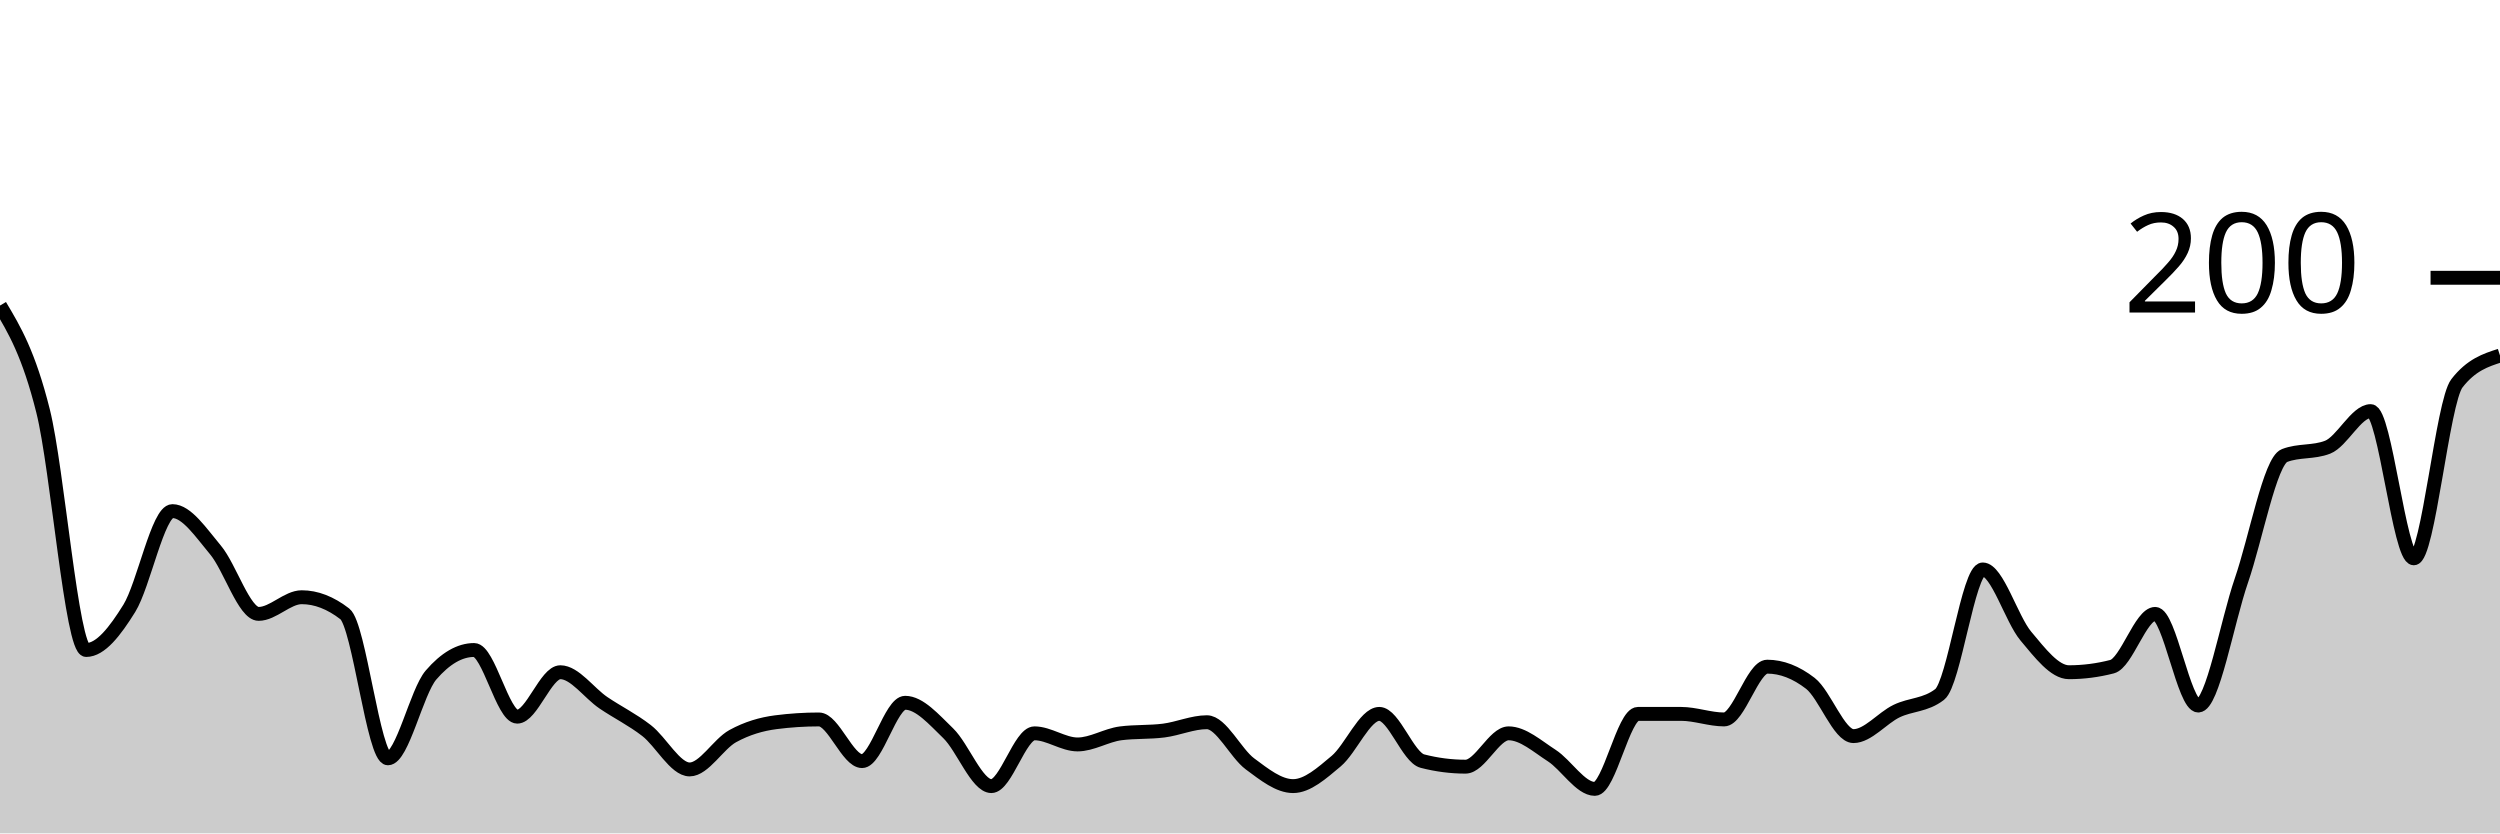
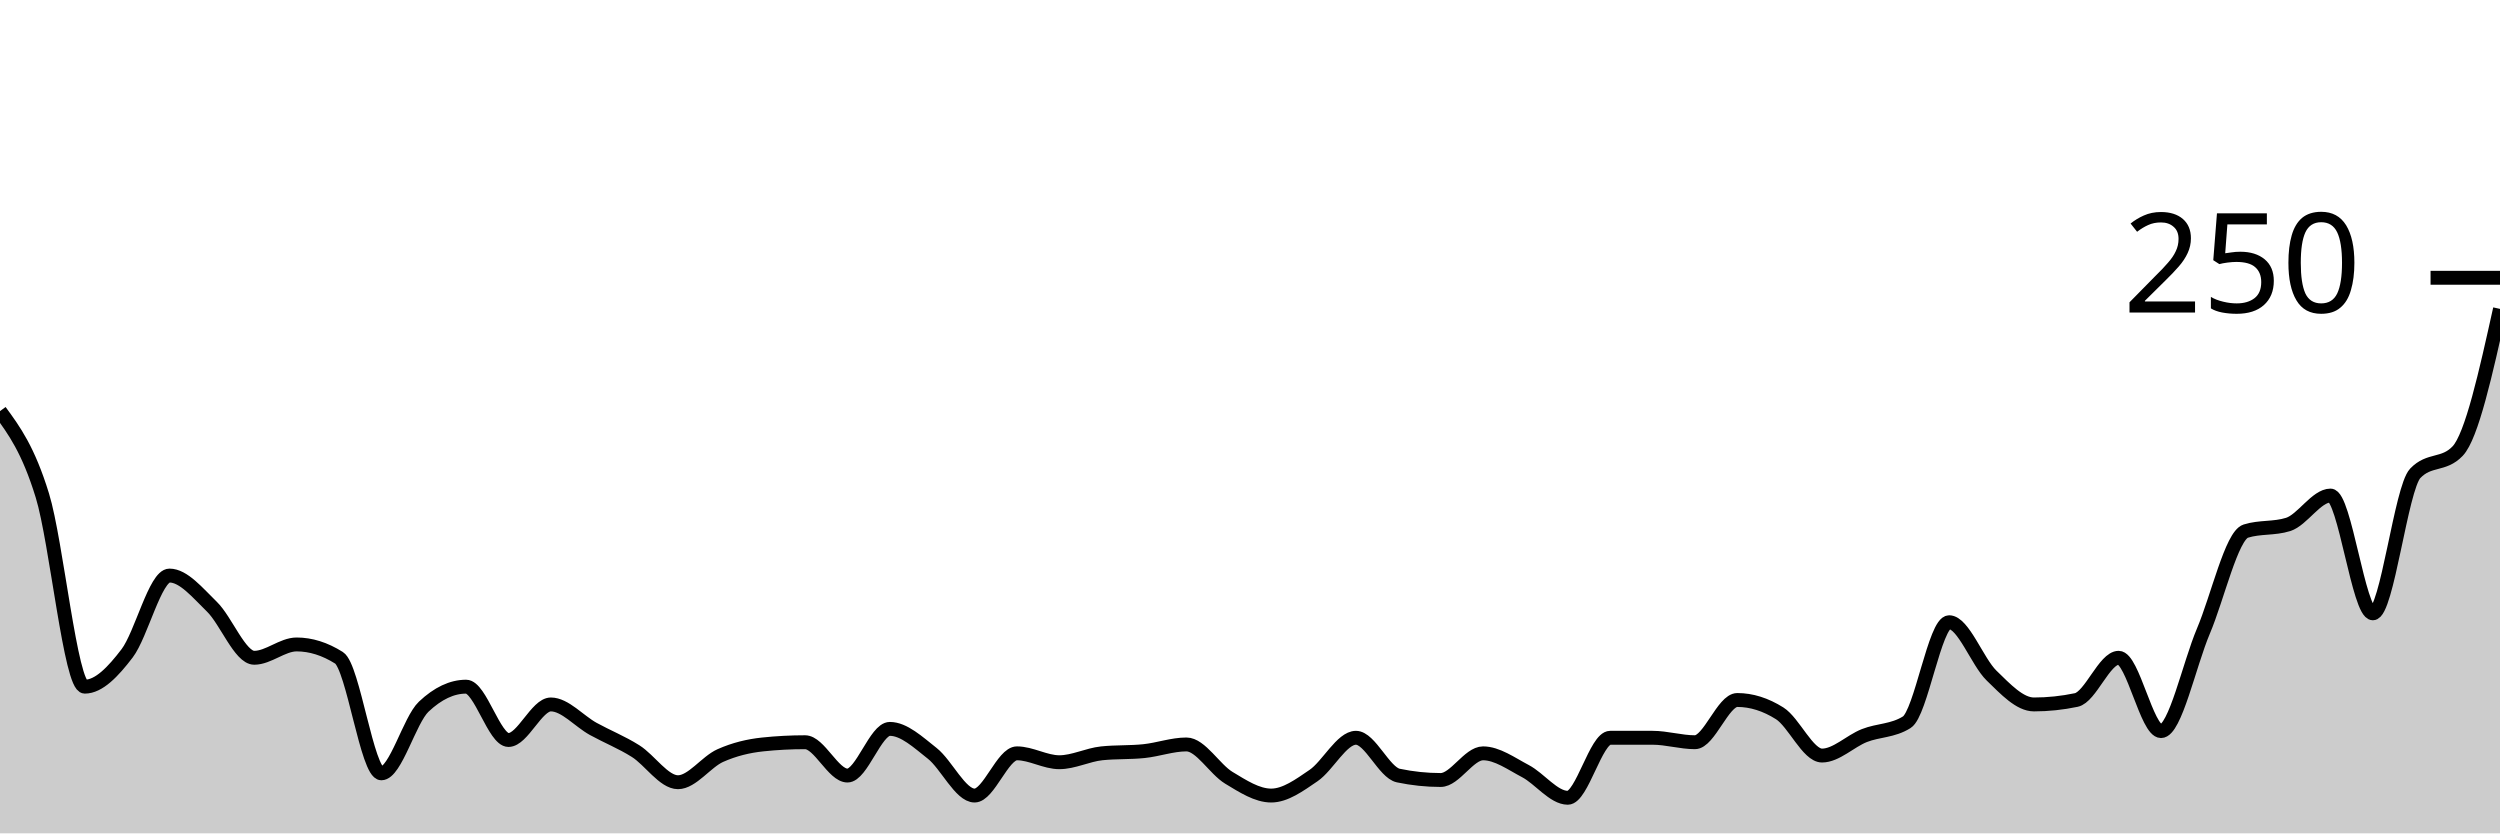
<svg xmlns="http://www.w3.org/2000/svg" viewBox="0 0 180 60">
  <g transform="translate(0,20)">
-     <path class="area" fill="rgba(0, 0, 0, 0.2)" d="M0,2C1.034,3.733,2.069,5.467,3.103,9.6C4.138,13.733,5.172,26.8,6.207,26.8C7.241,26.8,8.276,25.467,9.31,23.8C10.345,22.133,11.379,16.8,12.414,16.8C13.448,16.8,14.483,18.367,15.517,19.6C16.552,20.833,17.586,24.2,18.621,24.2C19.655,24.2,20.69,23,21.724,23C22.759,23,23.793,23.4,24.828,24.2C25.862,25,26.897,34.6,27.931,34.6C28.966,34.6,30,29.8,31.034,28.6C32.069,27.4,33.103,26.8,34.138,26.8C35.172,26.8,36.207,31.6,37.241,31.6C38.276,31.6,39.31,28.4,40.345,28.4C41.379,28.4,42.414,29.9,43.448,30.6C44.483,31.3,45.517,31.8,46.552,32.6C47.586,33.4,48.621,35.4,49.655,35.4C50.69,35.4,51.724,33.567,52.759,33C53.793,32.433,54.828,32.133,55.862,32C56.897,31.867,57.931,31.8,58.966,31.8C60,31.8,61.034,34.8,62.069,34.8C63.103,34.8,64.138,30.6,65.172,30.6C66.207,30.6,67.241,31.8,68.276,32.8C69.31,33.8,70.345,36.6,71.379,36.6C72.414,36.6,73.448,32.8,74.483,32.8C75.517,32.8,76.552,33.6,77.586,33.6C78.621,33.6,79.655,32.933,80.69,32.8C81.724,32.667,82.759,32.733,83.793,32.6C84.828,32.467,85.862,32,86.897,32C87.931,32,88.966,34.233,90,35C91.034,35.767,92.069,36.6,93.103,36.6C94.138,36.6,95.172,35.667,96.207,34.8C97.241,33.933,98.276,31.4,99.31,31.4C100.345,31.4,101.379,34.533,102.414,34.8C103.448,35.067,104.483,35.2,105.517,35.2C106.552,35.2,107.586,32.8,108.621,32.8C109.655,32.8,110.69,33.733,111.724,34.4C112.759,35.067,113.793,36.8,114.828,36.8C115.862,36.8,116.897,31.4,117.931,31.4C118.966,31.4,120,31.4,121.034,31.4C122.069,31.4,123.103,31.8,124.138,31.8C125.172,31.8,126.207,28,127.241,28C128.276,28,129.31,28.4,130.345,29.2C131.379,30,132.414,33,133.448,33C134.483,33,135.517,31.7,136.552,31.2C137.586,30.7,138.621,30.8,139.655,30C140.69,29.2,141.724,21,142.759,21C143.793,21,144.828,24.567,145.862,25.8C146.897,27.033,147.931,28.4,148.966,28.4C150,28.4,151.034,28.267,152.069,28C153.103,27.733,154.138,24.2,155.172,24.2C156.207,24.2,157.241,30.8,158.276,30.8C159.31,30.8,160.345,24.8,161.379,21.8C162.414,18.8,163.448,13.2,164.483,12.8C165.517,12.4,166.552,12.6,167.586,12.2C168.621,11.8,169.655,9.6,170.69,9.6C171.724,9.6,172.759,20.2,173.793,20.2C174.828,20.2,175.862,8.933,176.897,7.6C177.931,6.267,178.966,5.933,180,5.6L180,40C178.966,40,177.931,40,176.897,40C175.862,40,174.828,40,173.793,40C172.759,40,171.724,40,170.69,40C169.655,40,168.621,40,167.586,40C166.552,40,165.517,40,164.483,40C163.448,40,162.414,40,161.379,40C160.345,40,159.31,40,158.276,40C157.241,40,156.207,40,155.172,40C154.138,40,153.103,40,152.069,40C151.034,40,150,40,148.966,40C147.931,40,146.897,40,145.862,40C144.828,40,143.793,40,142.759,40C141.724,40,140.69,40,139.655,40C138.621,40,137.586,40,136.552,40C135.517,40,134.483,40,133.448,40C132.414,40,131.379,40,130.345,40C129.31,40,128.276,40,127.241,40C126.207,40,125.172,40,124.138,40C123.103,40,122.069,40,121.034,40C120,40,118.966,40,117.931,40C116.897,40,115.862,40,114.828,40C113.793,40,112.759,40,111.724,40C110.69,40,109.655,40,108.621,40C107.586,40,106.552,40,105.517,40C104.483,40,103.448,40,102.414,40C101.379,40,100.345,40,99.31,40C98.276,40,97.241,40,96.207,40C95.172,40,94.138,40,93.103,40C92.069,40,91.034,40,90,40C88.966,40,87.931,40,86.897,40C85.862,40,84.828,40,83.793,40C82.759,40,81.724,40,80.69,40C79.655,40,78.621,40,77.586,40C76.552,40,75.517,40,74.483,40C73.448,40,72.414,40,71.379,40C70.345,40,69.31,40,68.276,40C67.241,40,66.207,40,65.172,40C64.138,40,63.103,40,62.069,40C61.034,40,60,40,58.966,40C57.931,40,56.897,40,55.862,40C54.828,40,53.793,40,52.759,40C51.724,40,50.69,40,49.655,40C48.621,40,47.586,40,46.552,40C45.517,40,44.483,40,43.448,40C42.414,40,41.379,40,40.345,40C39.31,40,38.276,40,37.241,40C36.207,40,35.172,40,34.138,40C33.103,40,32.069,40,31.034,40C30,40,28.966,40,27.931,40C26.897,40,25.862,40,24.828,40C23.793,40,22.759,40,21.724,40C20.69,40,19.655,40,18.621,40C17.586,40,16.552,40,15.517,40C14.483,40,13.448,40,12.414,40C11.379,40,10.345,40,9.31,40C8.276,40,7.241,40,6.207,40C5.172,40,4.138,40,3.103,40C2.069,40,1.034,40,0,40Z" />
-     <path class="line" stroke="black" fill="none" d="M0,2C1.034,3.733,2.069,5.467,3.103,9.6C4.138,13.733,5.172,26.8,6.207,26.8C7.241,26.8,8.276,25.467,9.31,23.8C10.345,22.133,11.379,16.8,12.414,16.8C13.448,16.8,14.483,18.367,15.517,19.6C16.552,20.833,17.586,24.2,18.621,24.2C19.655,24.2,20.69,23,21.724,23C22.759,23,23.793,23.4,24.828,24.2C25.862,25,26.897,34.6,27.931,34.6C28.966,34.6,30,29.8,31.034,28.6C32.069,27.4,33.103,26.8,34.138,26.8C35.172,26.8,36.207,31.6,37.241,31.6C38.276,31.6,39.31,28.4,40.345,28.4C41.379,28.4,42.414,29.9,43.448,30.6C44.483,31.3,45.517,31.8,46.552,32.6C47.586,33.4,48.621,35.4,49.655,35.4C50.69,35.4,51.724,33.567,52.759,33C53.793,32.433,54.828,32.133,55.862,32C56.897,31.867,57.931,31.8,58.966,31.8C60,31.8,61.034,34.8,62.069,34.8C63.103,34.8,64.138,30.6,65.172,30.6C66.207,30.6,67.241,31.8,68.276,32.8C69.31,33.8,70.345,36.6,71.379,36.6C72.414,36.6,73.448,32.8,74.483,32.8C75.517,32.8,76.552,33.6,77.586,33.6C78.621,33.6,79.655,32.933,80.69,32.8C81.724,32.667,82.759,32.733,83.793,32.6C84.828,32.467,85.862,32,86.897,32C87.931,32,88.966,34.233,90,35C91.034,35.767,92.069,36.6,93.103,36.6C94.138,36.6,95.172,35.667,96.207,34.8C97.241,33.933,98.276,31.4,99.31,31.4C100.345,31.4,101.379,34.533,102.414,34.8C103.448,35.067,104.483,35.2,105.517,35.2C106.552,35.2,107.586,32.8,108.621,32.8C109.655,32.8,110.69,33.733,111.724,34.4C112.759,35.067,113.793,36.8,114.828,36.8C115.862,36.8,116.897,31.4,117.931,31.4C118.966,31.4,120,31.4,121.034,31.4C122.069,31.4,123.103,31.8,124.138,31.8C125.172,31.8,126.207,28,127.241,28C128.276,28,129.31,28.4,130.345,29.2C131.379,30,132.414,33,133.448,33C134.483,33,135.517,31.7,136.552,31.2C137.586,30.7,138.621,30.8,139.655,30C140.69,29.2,141.724,21,142.759,21C143.793,21,144.828,24.567,145.862,25.8C146.897,27.033,147.931,28.4,148.966,28.4C150,28.4,151.034,28.267,152.069,28C153.103,27.733,154.138,24.2,155.172,24.2C156.207,24.2,157.241,30.8,158.276,30.8C159.31,30.8,160.345,24.8,161.379,21.8C162.414,18.8,163.448,13.2,164.483,12.8C165.517,12.4,166.552,12.6,167.586,12.2C168.621,11.8,169.655,9.6,170.69,9.6C171.724,9.6,172.759,20.2,173.793,20.2C174.828,20.2,175.862,8.933,176.897,7.6C177.931,6.267,178.966,5.933,180,5.6" />
+     <path class="area" fill="rgba(0, 0, 0, 0.2)" d="M0,9.6C1.017,10.987,2.034,12.373,3.051,15.68C4.068,18.987,5.085,29.44,6.102,29.44C7.119,29.44,8.136,28.373,9.153,27.04C10.169,25.707,11.186,21.44,12.203,21.44C13.22,21.44,14.237,22.693,15.254,23.68C16.271,24.667,17.288,27.36,18.305,27.36C19.322,27.36,20.339,26.4,21.356,26.4C22.373,26.4,23.39,26.72,24.407,27.36C25.424,28,26.441,35.68,27.458,35.68C28.475,35.68,29.492,31.84,30.508,30.88C31.525,29.92,32.542,29.44,33.559,29.44C34.576,29.44,35.593,33.28,36.61,33.28C37.627,33.28,38.644,30.72,39.661,30.72C40.678,30.72,41.695,31.92,42.712,32.48C43.729,33.04,44.746,33.44,45.763,34.08C46.78,34.72,47.797,36.32,48.814,36.32C49.831,36.32,50.847,34.853,51.864,34.4C52.881,33.947,53.898,33.707,54.915,33.6C55.932,33.493,56.949,33.44,57.966,33.44C58.983,33.44,60,35.84,61.017,35.84C62.034,35.84,63.051,32.48,64.068,32.48C65.085,32.48,66.102,33.44,67.119,34.24C68.136,35.04,69.153,37.28,70.169,37.28C71.186,37.28,72.203,34.24,73.22,34.24C74.237,34.24,75.254,34.88,76.271,34.88C77.288,34.88,78.305,34.347,79.322,34.24C80.339,34.133,81.356,34.187,82.373,34.08C83.39,33.973,84.407,33.6,85.424,33.6C86.441,33.6,87.458,35.387,88.475,36C89.492,36.613,90.508,37.28,91.525,37.28C92.542,37.28,93.559,36.533,94.576,35.84C95.593,35.147,96.61,33.12,97.627,33.12C98.644,33.12,99.661,35.627,100.678,35.84C101.695,36.053,102.712,36.16,103.729,36.16C104.746,36.16,105.763,34.24,106.78,34.24C107.797,34.24,108.814,34.987,109.831,35.52C110.847,36.053,111.864,37.44,112.881,37.44C113.898,37.44,114.915,33.12,115.932,33.12C116.949,33.12,117.966,33.12,118.983,33.12C120,33.12,121.017,33.44,122.034,33.44C123.051,33.44,124.068,30.4,125.085,30.4C126.102,30.4,127.119,30.72,128.136,31.36C129.153,32,130.169,34.4,131.186,34.4C132.203,34.4,133.22,33.36,134.237,32.96C135.254,32.56,136.271,32.64,137.288,32C138.305,31.36,139.322,24.8,140.339,24.8C141.356,24.8,142.373,27.653,143.39,28.64C144.407,29.627,145.424,30.72,146.441,30.72C147.458,30.72,148.475,30.613,149.492,30.4C150.508,30.187,151.525,27.36,152.542,27.36C153.559,27.36,154.576,32.64,155.593,32.64C156.61,32.64,157.627,27.84,158.644,25.44C159.661,23.04,160.678,18.56,161.695,18.24C162.712,17.92,163.729,18.08,164.746,17.76C165.763,17.44,166.78,15.68,167.797,15.68C168.814,15.68,169.831,24.16,170.847,24.16C171.864,24.16,172.881,15.147,173.898,14.08C174.915,13.013,175.932,13.547,176.949,12.48C177.966,11.413,178.983,6.827,180,2.24L180,40C178.983,40,177.966,40,176.949,40C175.932,40,174.915,40,173.898,40C172.881,40,171.864,40,170.847,40C169.831,40,168.814,40,167.797,40C166.78,40,165.763,40,164.746,40C163.729,40,162.712,40,161.695,40C160.678,40,159.661,40,158.644,40C157.627,40,156.61,40,155.593,40C154.576,40,153.559,40,152.542,40C151.525,40,150.508,40,149.492,40C148.475,40,147.458,40,146.441,40C145.424,40,144.407,40,143.39,40C142.373,40,141.356,40,140.339,40C139.322,40,138.305,40,137.288,40C136.271,40,135.254,40,134.237,40C133.22,40,132.203,40,131.186,40C130.169,40,129.153,40,128.136,40C127.119,40,126.102,40,125.085,40C124.068,40,123.051,40,122.034,40C121.017,40,120,40,118.983,40C117.966,40,116.949,40,115.932,40C114.915,40,113.898,40,112.881,40C111.864,40,110.847,40,109.831,40C108.814,40,107.797,40,106.78,40C105.763,40,104.746,40,103.729,40C102.712,40,101.695,40,100.678,40C99.661,40,98.644,40,97.627,40C96.61,40,95.593,40,94.576,40C93.559,40,92.542,40,91.525,40C90.508,40,89.492,40,88.475,40C87.458,40,86.441,40,85.424,40C84.407,40,83.39,40,82.373,40C81.356,40,80.339,40,79.322,40C78.305,40,77.288,40,76.271,40C75.254,40,74.237,40,73.22,40C72.203,40,71.186,40,70.169,40C69.153,40,68.136,40,67.119,40C66.102,40,65.085,40,64.068,40C63.051,40,62.034,40,61.017,40C60,40,58.983,40,57.966,40C56.949,40,55.932,40,54.915,40C53.898,40,52.881,40,51.864,40C50.847,40,49.831,40,48.814,40C47.797,40,46.78,40,45.763,40C44.746,40,43.729,40,42.712,40C41.695,40,40.678,40,39.661,40C38.644,40,37.627,40,36.61,40C35.593,40,34.576,40,33.559,40C32.542,40,31.525,40,30.508,40C29.492,40,28.475,40,27.458,40C26.441,40,25.424,40,24.407,40C23.39,40,22.373,40,21.356,40C20.339,40,19.322,40,18.305,40C17.288,40,16.271,40,15.254,40C14.237,40,13.22,40,12.203,40C11.186,40,10.169,40,9.153,40C8.136,40,7.119,40,6.102,40C5.085,40,4.068,40,3.051,40C2.034,40,1.017,40,0,40Z" />
+     <path class="line" stroke="black" fill="none" d="M0,9.6C1.017,10.987,2.034,12.373,3.051,15.68C4.068,18.987,5.085,29.44,6.102,29.44C7.119,29.44,8.136,28.373,9.153,27.04C10.169,25.707,11.186,21.44,12.203,21.44C13.22,21.44,14.237,22.693,15.254,23.68C16.271,24.667,17.288,27.36,18.305,27.36C19.322,27.36,20.339,26.4,21.356,26.4C22.373,26.4,23.39,26.72,24.407,27.36C25.424,28,26.441,35.68,27.458,35.68C28.475,35.68,29.492,31.84,30.508,30.88C31.525,29.92,32.542,29.44,33.559,29.44C34.576,29.44,35.593,33.28,36.61,33.28C37.627,33.28,38.644,30.72,39.661,30.72C40.678,30.72,41.695,31.92,42.712,32.48C43.729,33.04,44.746,33.44,45.763,34.08C46.78,34.72,47.797,36.32,48.814,36.32C49.831,36.32,50.847,34.853,51.864,34.4C52.881,33.947,53.898,33.707,54.915,33.6C55.932,33.493,56.949,33.44,57.966,33.44C58.983,33.44,60,35.84,61.017,35.84C62.034,35.84,63.051,32.48,64.068,32.48C65.085,32.48,66.102,33.44,67.119,34.24C68.136,35.04,69.153,37.28,70.169,37.28C71.186,37.28,72.203,34.24,73.22,34.24C74.237,34.24,75.254,34.88,76.271,34.88C77.288,34.88,78.305,34.347,79.322,34.24C80.339,34.133,81.356,34.187,82.373,34.08C83.39,33.973,84.407,33.6,85.424,33.6C86.441,33.6,87.458,35.387,88.475,36C89.492,36.613,90.508,37.28,91.525,37.28C92.542,37.28,93.559,36.533,94.576,35.84C95.593,35.147,96.61,33.12,97.627,33.12C98.644,33.12,99.661,35.627,100.678,35.84C101.695,36.053,102.712,36.16,103.729,36.16C104.746,36.16,105.763,34.24,106.78,34.24C107.797,34.24,108.814,34.987,109.831,35.52C110.847,36.053,111.864,37.44,112.881,37.44C113.898,37.44,114.915,33.12,115.932,33.12C116.949,33.12,117.966,33.12,118.983,33.12C120,33.12,121.017,33.44,122.034,33.44C123.051,33.44,124.068,30.4,125.085,30.4C126.102,30.4,127.119,30.72,128.136,31.36C129.153,32,130.169,34.4,131.186,34.4C132.203,34.4,133.22,33.36,134.237,32.96C135.254,32.56,136.271,32.64,137.288,32C138.305,31.36,139.322,24.8,140.339,24.8C141.356,24.8,142.373,27.653,143.39,28.64C144.407,29.627,145.424,30.72,146.441,30.72C147.458,30.72,148.475,30.613,149.492,30.4C150.508,30.187,151.525,27.36,152.542,27.36C153.559,27.36,154.576,32.64,155.593,32.64C156.61,32.64,157.627,27.84,158.644,25.44C159.661,23.04,160.678,18.56,161.695,18.24C162.712,17.92,163.729,18.08,164.746,17.76C165.763,17.44,166.78,15.68,167.797,15.68C168.814,15.68,169.831,24.16,170.847,24.16C171.864,24.16,172.881,15.147,173.898,14.08C174.915,13.013,175.932,13.547,176.949,12.48C177.966,11.413,178.983,6.827,180,2.24" />
    <path class="axis-ceiling" stroke-width="1" stroke="black" fill="none" d="M175,0L180,0" />
-     <text class="axis-ceiling-label" font-family="sans-serif" text-anchor="end" font-size="10px" x="170" y="2.5">200</text>
+     <text class="axis-ceiling-label" font-family="sans-serif" text-anchor="end" font-size="10px" x="170" y="2.5">250</text>
  </g>
</svg>
